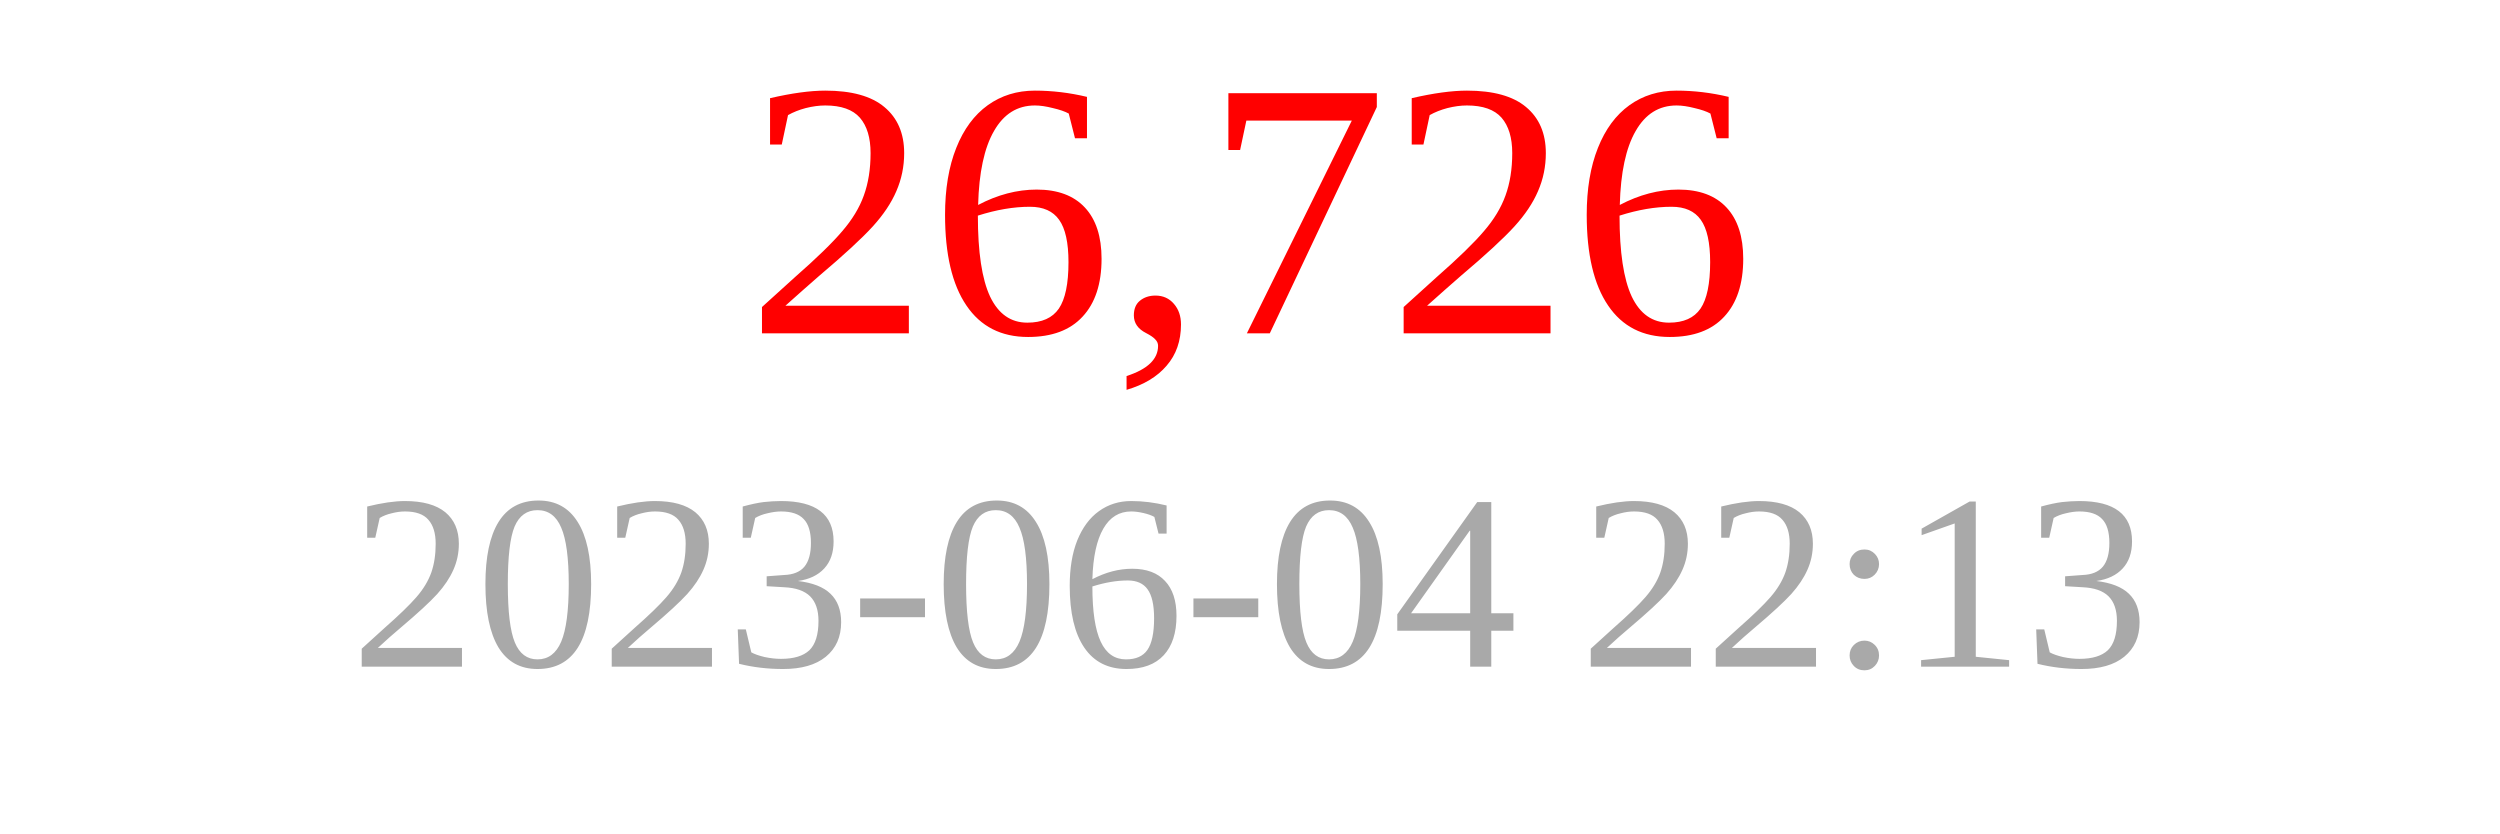
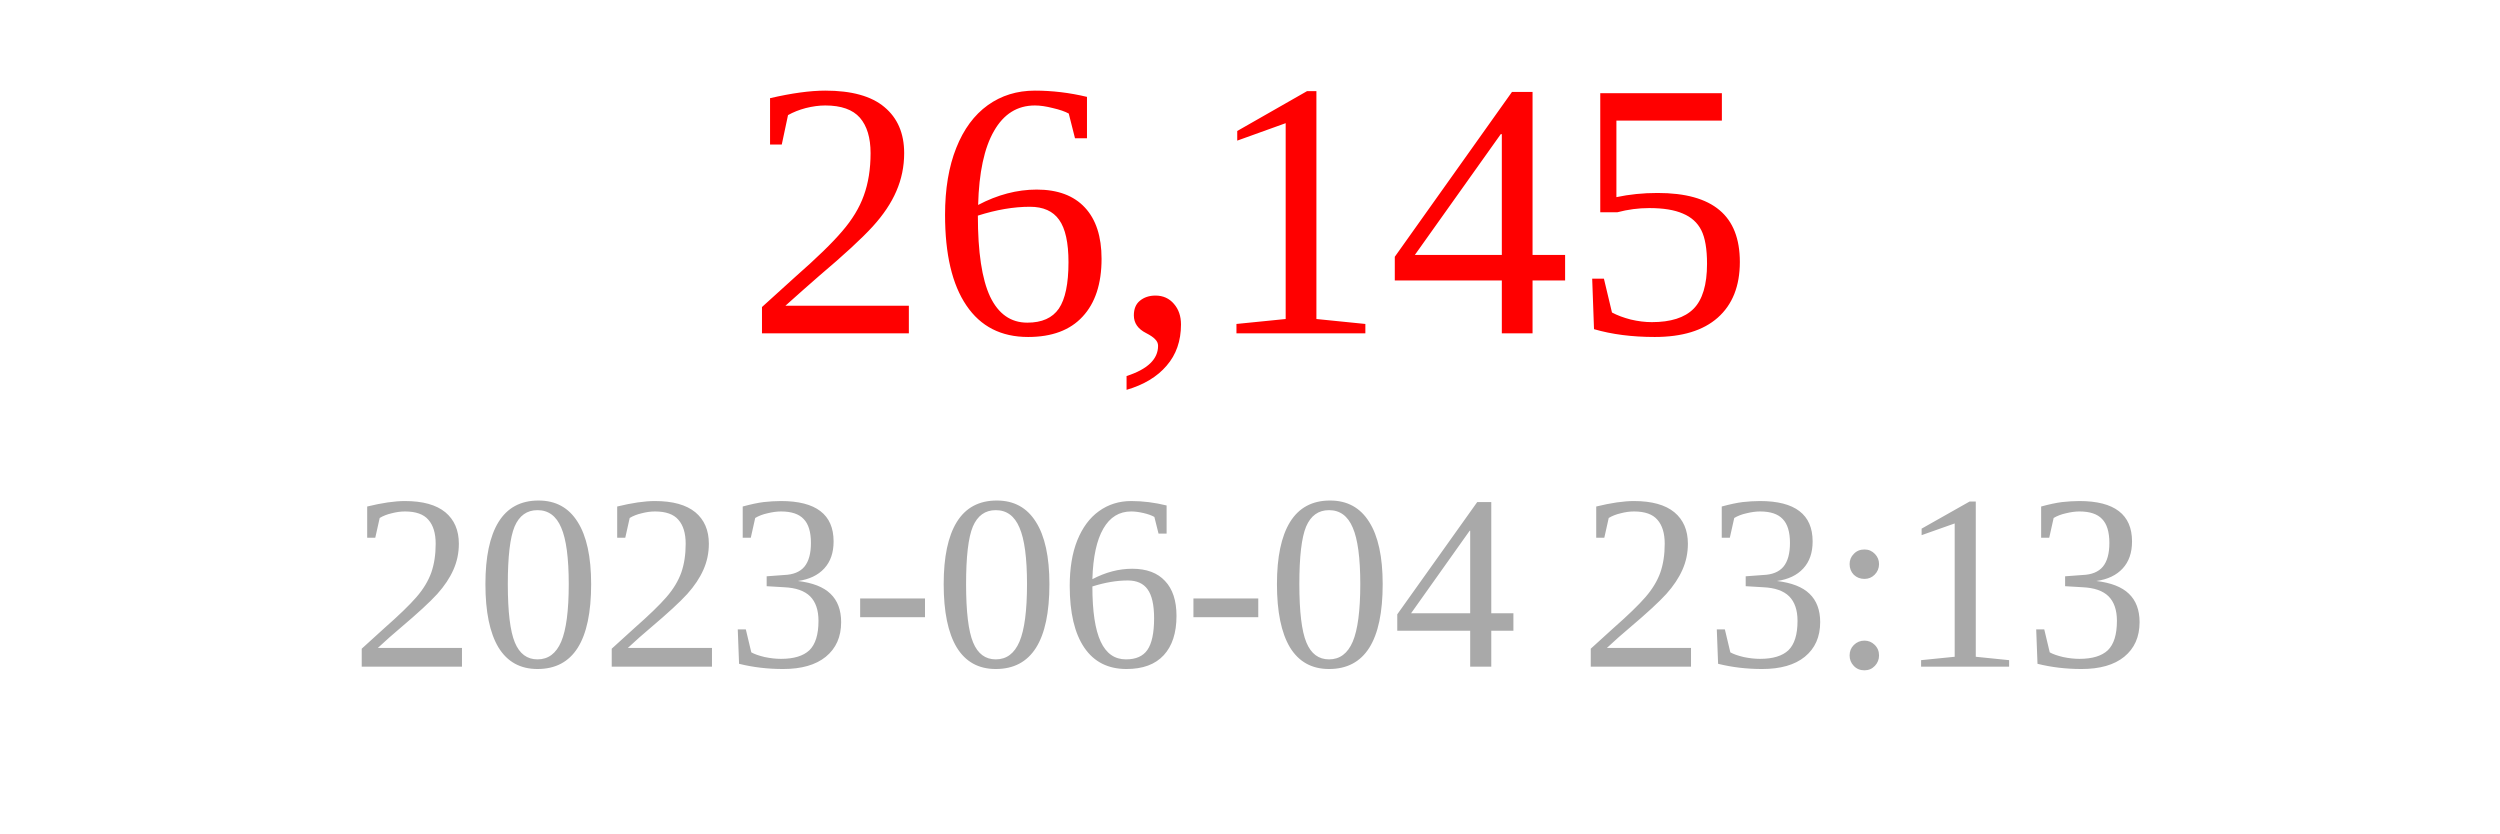
<svg xmlns="http://www.w3.org/2000/svg" width="150" height="50">
-   <text x="75" y="20" font-size="22" fill="red" text-anchor="middle">26,726</text>
-   <text x="75" y="40" font-size="15" fill="darkgray" text-anchor="middle">2023-06-04 22:13</text>
+   <text x="75" y="20" font-size="22" fill="red" text-anchor="middle">26,145</text>
+   <text x="75" y="40" font-size="15" fill="darkgray" text-anchor="middle">2023-06-04 23:13</text>
</svg>
